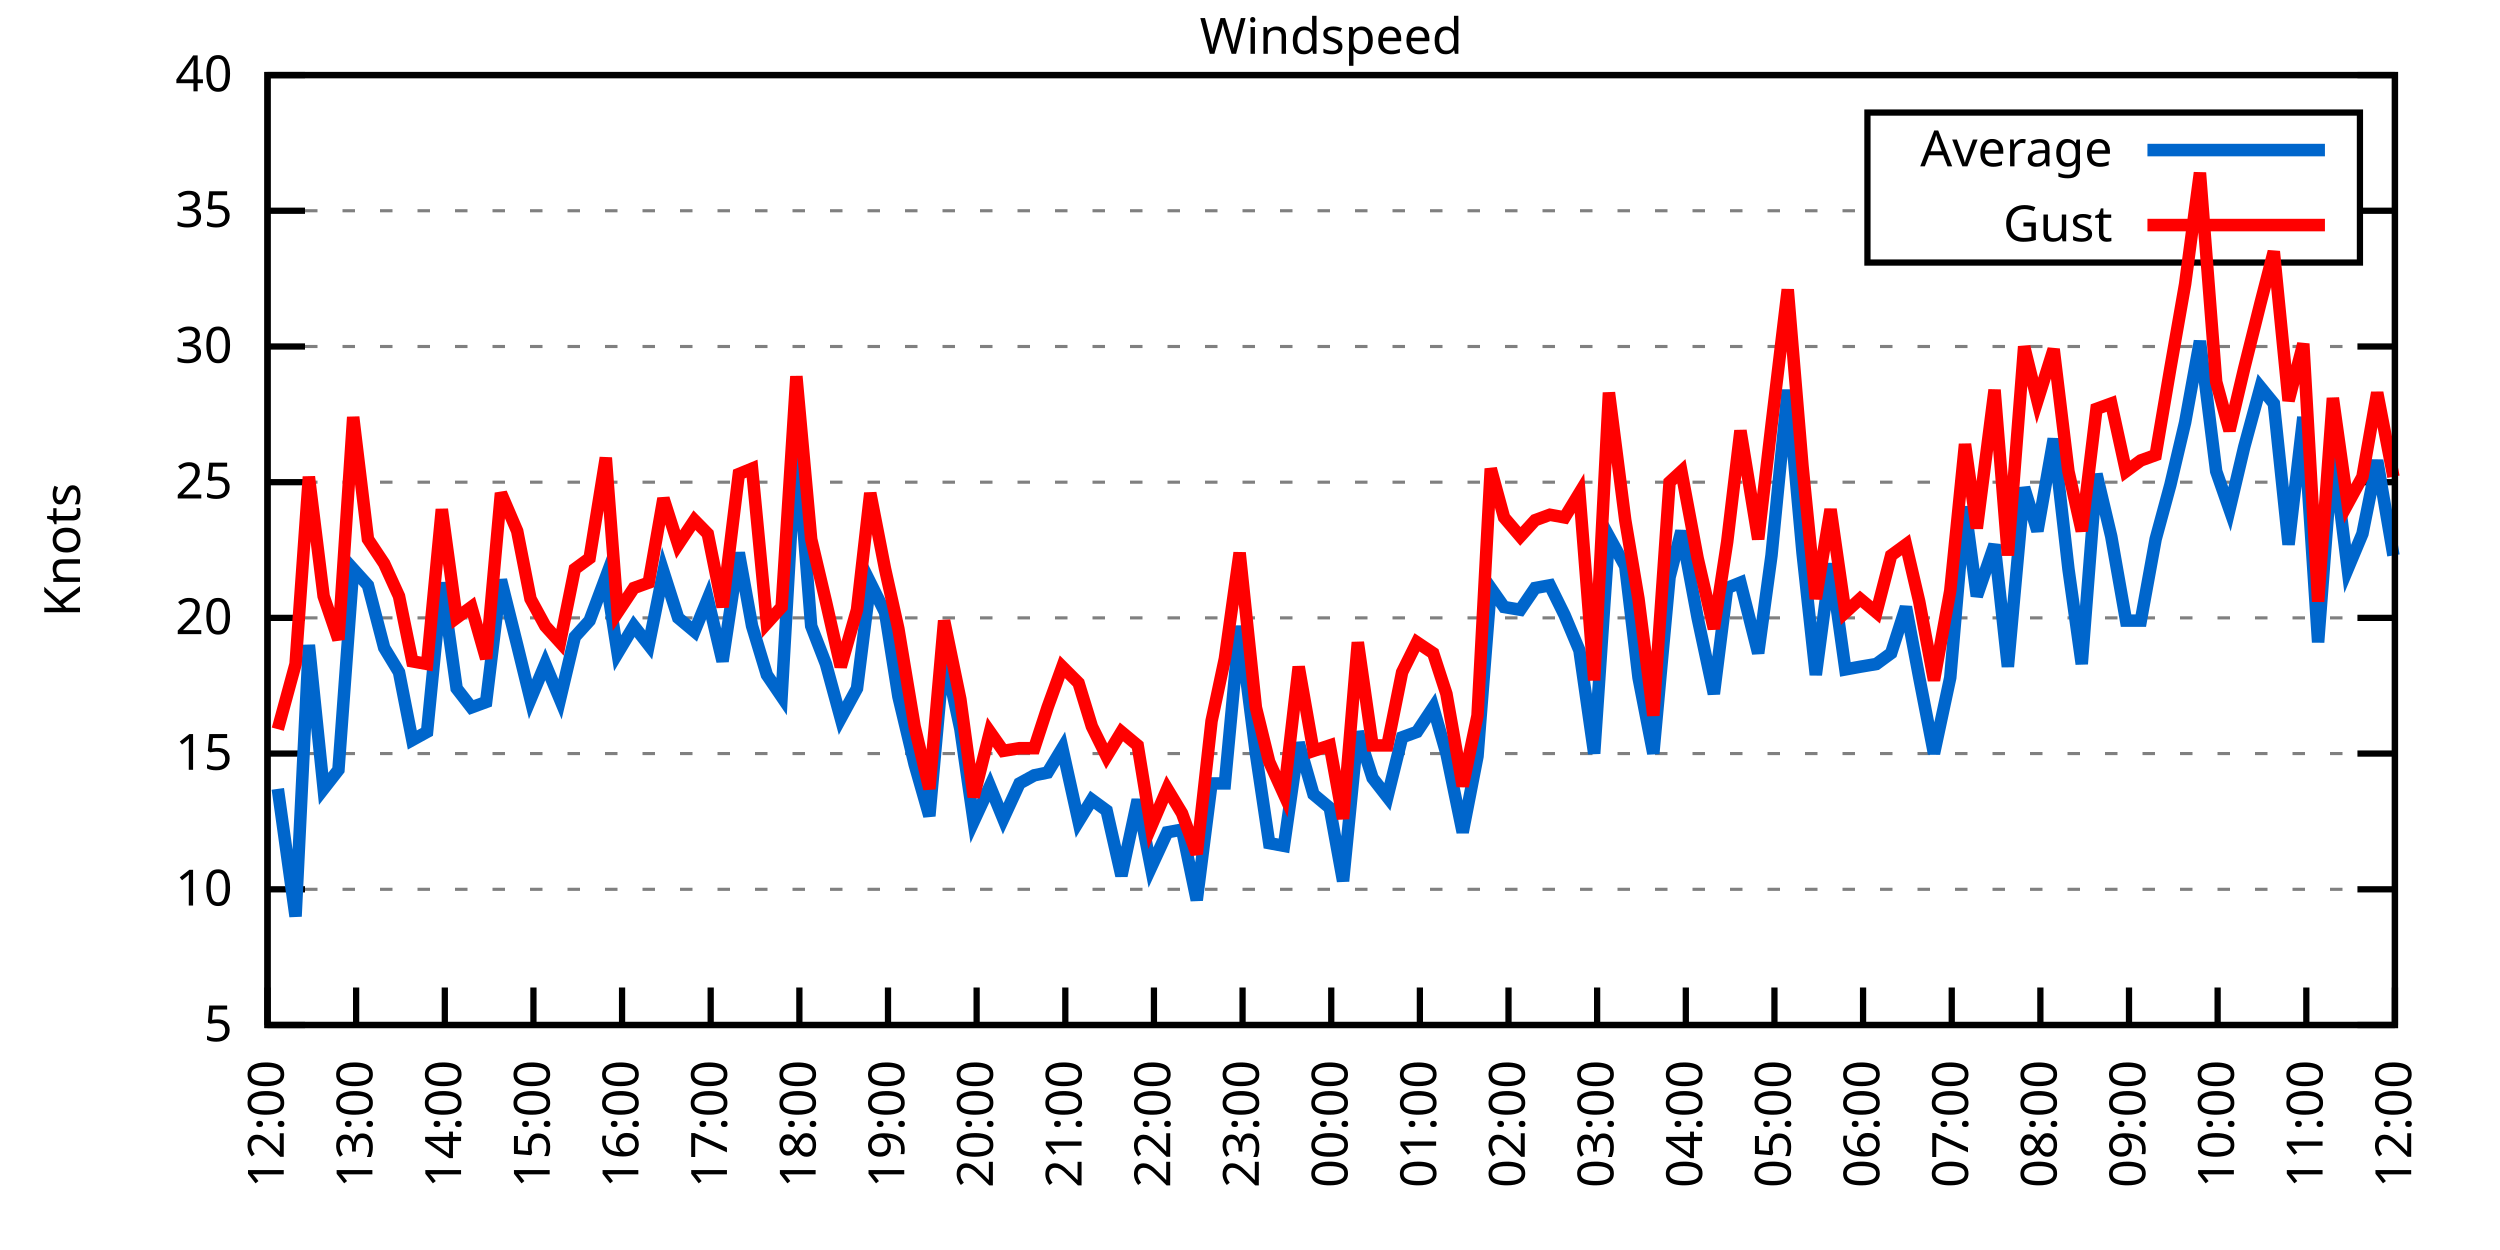
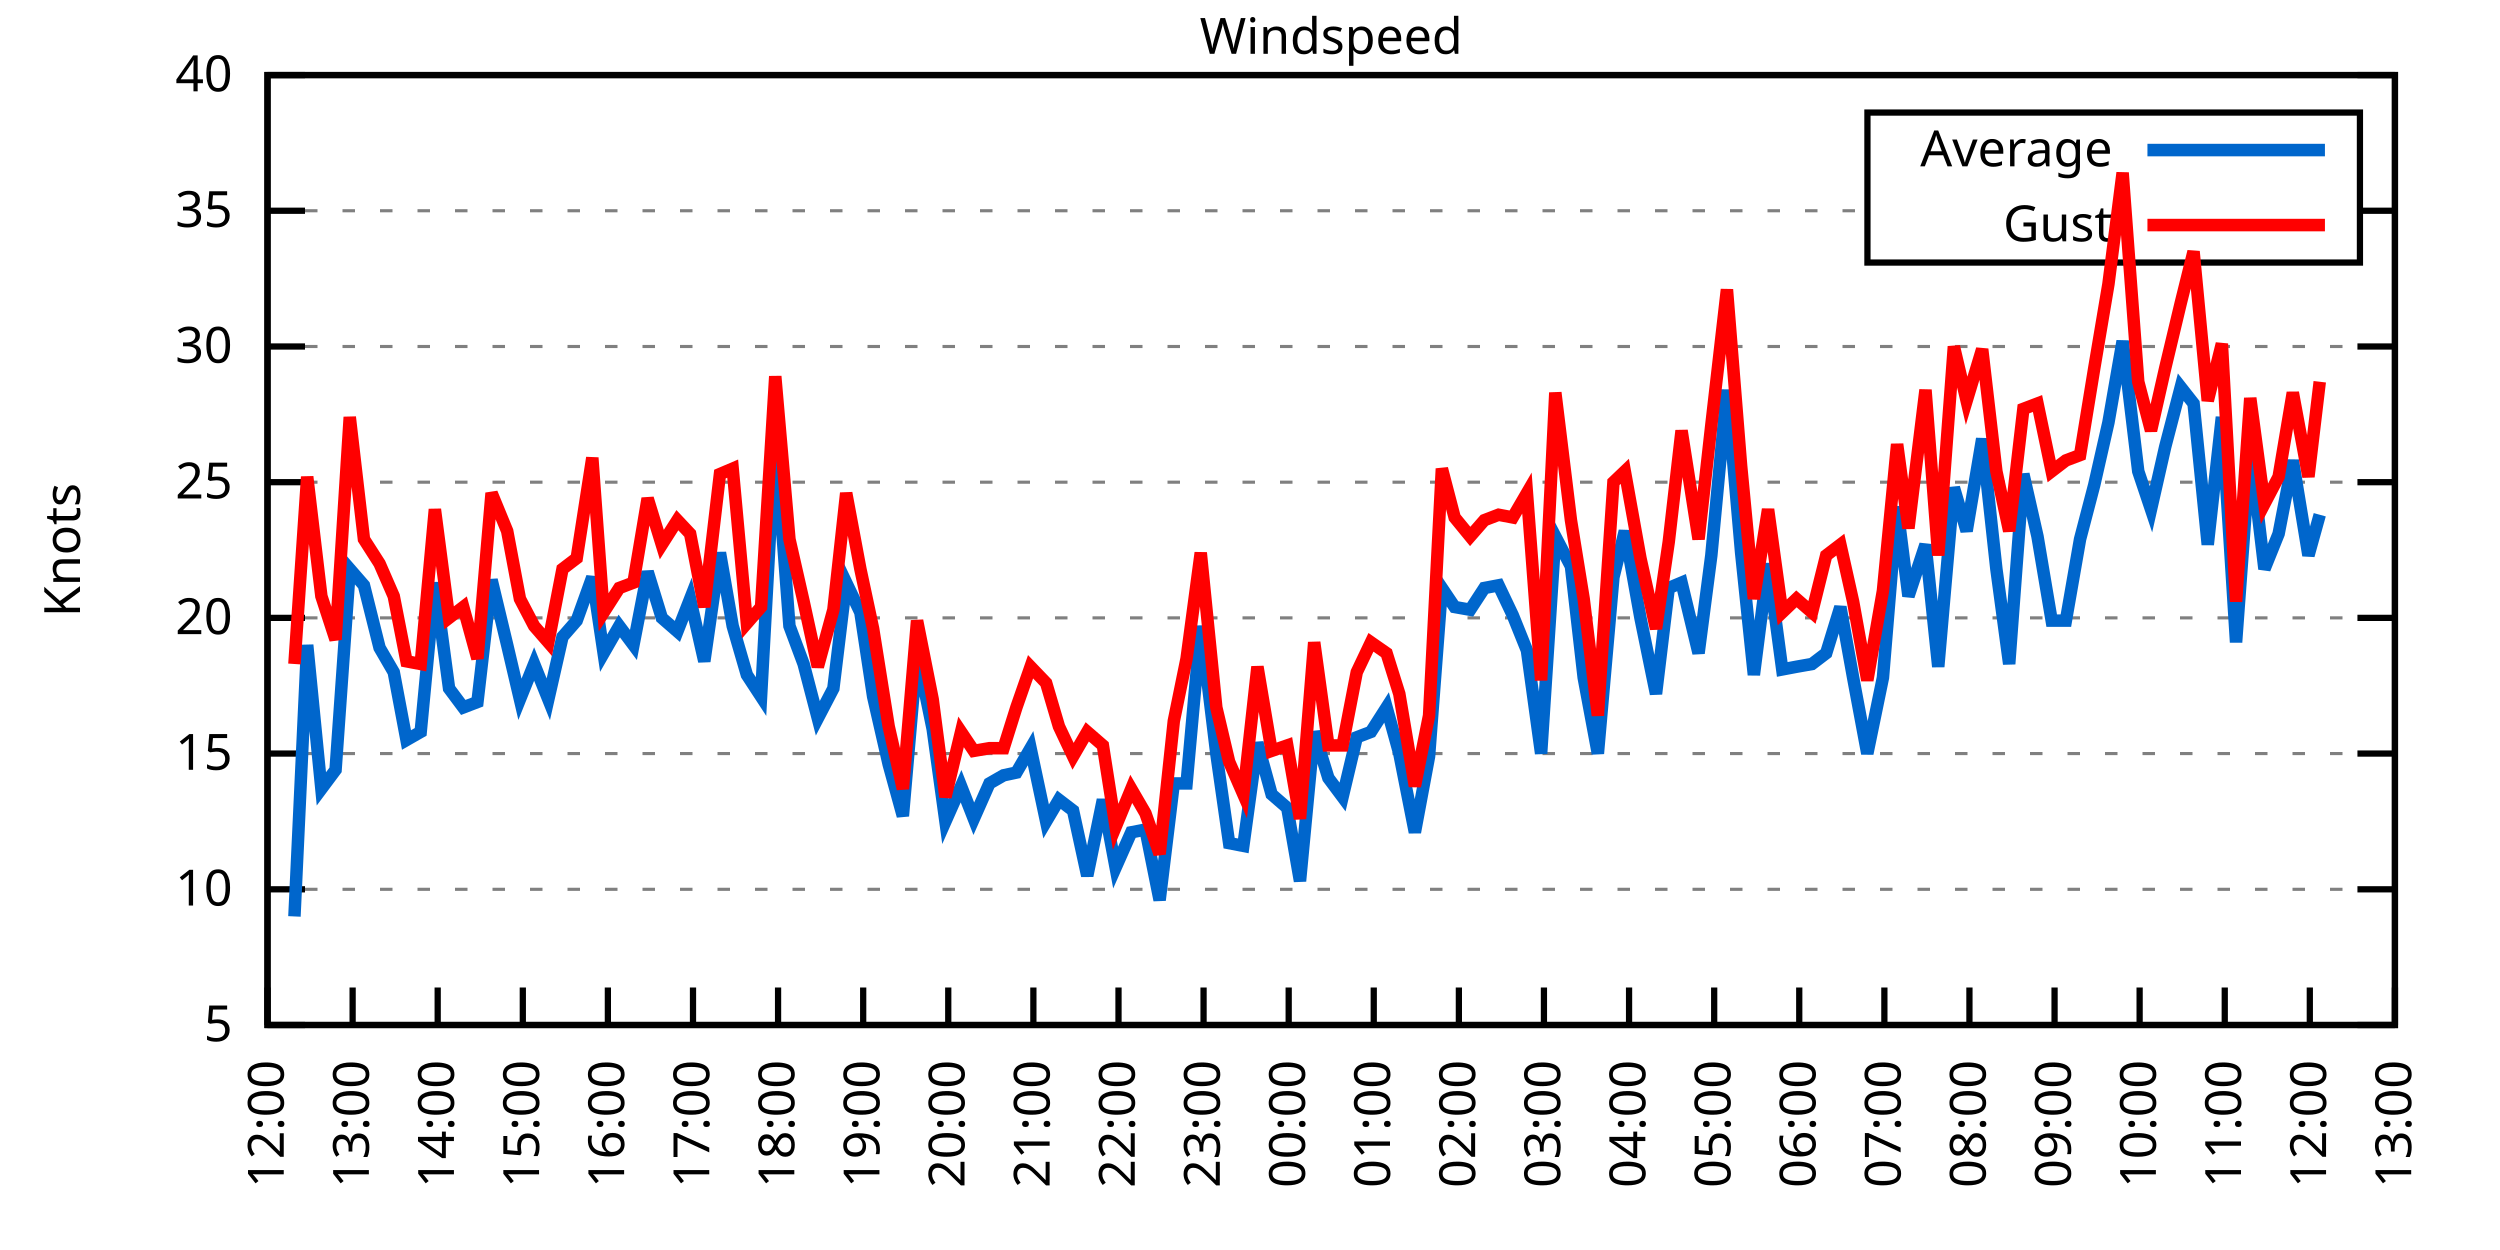
<svg xmlns="http://www.w3.org/2000/svg" xmlns:xlink="http://www.w3.org/1999/xlink" width="400" height="200" viewBox="0 0 400 200">
  <g id="gnuplot_canvas">
    <rect x="0" y="0" width="400" height="200" fill="none" />
    <defs>
      <circle id="gpDot" r="0.5" stroke-width="0.5" stroke="currentColor" />
      <path id="gpPt0" stroke-width="0.333" stroke="currentColor" d="M-1,0 h2 M0,-1 v2" />
      <path id="gpPt1" stroke-width="0.333" stroke="currentColor" d="M-1,-1 L1,1 M1,-1 L-1,1" />
      <path id="gpPt2" stroke-width="0.333" stroke="currentColor" d="M-1,0 L1,0 M0,-1 L0,1 M-1,-1 L1,1 M-1,1 L1,-1" />
      <rect id="gpPt3" stroke-width="0.333" stroke="currentColor" x="-1" y="-1" width="2" height="2" />
      <rect id="gpPt4" stroke-width="0.333" stroke="currentColor" fill="currentColor" x="-1" y="-1" width="2" height="2" />
      <circle id="gpPt5" stroke-width="0.333" stroke="currentColor" cx="0" cy="0" r="1" />
      <use xlink:href="#gpPt5" id="gpPt6" fill="currentColor" stroke="none" />
      <path id="gpPt7" stroke-width="0.333" stroke="currentColor" d="M0,-1.33 L-1.33,0.67 L1.33,0.67 z" />
      <use xlink:href="#gpPt7" id="gpPt8" fill="currentColor" stroke="none" />
      <use xlink:href="#gpPt7" id="gpPt9" stroke="currentColor" transform="rotate(180)" />
      <use xlink:href="#gpPt9" id="gpPt10" fill="currentColor" stroke="none" />
      <use xlink:href="#gpPt3" id="gpPt11" stroke="currentColor" transform="rotate(45)" />
      <use xlink:href="#gpPt11" id="gpPt12" fill="currentColor" stroke="none" />
      <path id="gpPt13" stroke-width="0.333" stroke="currentColor" d="M0,1.330 L1.265,0.411 L0.782,-1.067 L-0.782,-1.076 L-1.265,0.411 z" />
      <use xlink:href="#gpPt13" id="gpPt14" fill="currentColor" stroke="none" />
      <filter id="textbox" filterUnits="objectBoundingBox" x="0" y="0" height="1" width="1">
        <feFlood flood-color="white" flood-opacity="1" result="bgnd" />
        <feComposite in="SourceGraphic" in2="bgnd" operator="atop" />
      </filter>
      <filter id="greybox" filterUnits="objectBoundingBox" x="0" y="0" height="1" width="1">
        <feFlood flood-color="lightgrey" flood-opacity="1" result="grey" />
        <feComposite in="SourceGraphic" in2="grey" operator="atop" />
      </filter>
    </defs>
    <g fill="none" color="white" stroke="currentColor" stroke-width="1.00" stroke-linecap="butt" stroke-linejoin="miter">
</g>
    <g fill="none" color="black" stroke="currentColor" stroke-width="1.00" stroke-linecap="butt" stroke-linejoin="miter">
      <g stroke="none" shape-rendering="crispEdges">
        <polygon fill="rgb(255, 255, 255)" points="42.80,164.00 383.18,164.00 383.18,12.02 42.80,12.02 " />
      </g>
    </g>
    <g fill="none" color="black" stroke="currentColor" stroke-width="1.00" stroke-linecap="butt" stroke-linejoin="miter">
</g>
    <g fill="none" color="black" stroke="black" stroke-width="0.50" stroke-linecap="butt" stroke-linejoin="miter">
</g>
    <g fill="none" color="gray" stroke="currentColor" stroke-width="0.50" stroke-linecap="butt" stroke-linejoin="miter">
      <path stroke="gray" stroke-dasharray="2,4" class="gridline" d="M42.80,164.00 L383.19,164.00  " />
    </g>
    <g fill="none" color="gray" stroke="gray" stroke-width="1.00" stroke-linecap="butt" stroke-linejoin="miter">
</g>
    <g fill="none" color="black" stroke="currentColor" stroke-width="1.00" stroke-linecap="butt" stroke-linejoin="miter">
      <path stroke="black" d="M42.80,164.00 L48.80,164.00 M383.19,164.00 L377.19,164.00  " />
      <g transform="translate(37.20,166.60)" stroke="none" fill="black" font-family="Sans" font-size="8.00" text-anchor="end">
        <text>
          <tspan font-family="Sans"> 5</tspan>
        </text>
      </g>
    </g>
    <g fill="none" color="black" stroke="currentColor" stroke-width="1.00" stroke-linecap="butt" stroke-linejoin="miter">
</g>
    <g fill="none" color="black" stroke="black" stroke-width="0.50" stroke-linecap="butt" stroke-linejoin="miter">
</g>
    <g fill="none" color="gray" stroke="currentColor" stroke-width="0.50" stroke-linecap="butt" stroke-linejoin="miter">
      <path stroke="gray" stroke-dasharray="2,4" class="gridline" d="M42.80,142.29 L383.19,142.29  " />
    </g>
    <g fill="none" color="gray" stroke="gray" stroke-width="1.00" stroke-linecap="butt" stroke-linejoin="miter">
</g>
    <g fill="none" color="black" stroke="currentColor" stroke-width="1.00" stroke-linecap="butt" stroke-linejoin="miter">
      <path stroke="black" d="M42.80,142.29 L48.80,142.29 M383.19,142.29 L377.19,142.29  " />
      <g transform="translate(37.20,144.89)" stroke="none" fill="black" font-family="Sans" font-size="8.00" text-anchor="end">
        <text>
          <tspan font-family="Sans"> 10</tspan>
        </text>
      </g>
    </g>
    <g fill="none" color="black" stroke="currentColor" stroke-width="1.00" stroke-linecap="butt" stroke-linejoin="miter">
</g>
    <g fill="none" color="black" stroke="black" stroke-width="0.50" stroke-linecap="butt" stroke-linejoin="miter">
</g>
    <g fill="none" color="gray" stroke="currentColor" stroke-width="0.50" stroke-linecap="butt" stroke-linejoin="miter">
      <path stroke="gray" stroke-dasharray="2,4" class="gridline" d="M42.80,120.57 L383.19,120.57  " />
    </g>
    <g fill="none" color="gray" stroke="gray" stroke-width="1.00" stroke-linecap="butt" stroke-linejoin="miter">
</g>
    <g fill="none" color="black" stroke="currentColor" stroke-width="1.00" stroke-linecap="butt" stroke-linejoin="miter">
      <path stroke="black" d="M42.80,120.57 L48.80,120.57 M383.19,120.57 L377.19,120.57  " />
      <g transform="translate(37.20,123.17)" stroke="none" fill="black" font-family="Sans" font-size="8.00" text-anchor="end">
        <text>
          <tspan font-family="Sans"> 15</tspan>
        </text>
      </g>
    </g>
    <g fill="none" color="black" stroke="currentColor" stroke-width="1.00" stroke-linecap="butt" stroke-linejoin="miter">
</g>
    <g fill="none" color="black" stroke="black" stroke-width="0.50" stroke-linecap="butt" stroke-linejoin="miter">
</g>
    <g fill="none" color="gray" stroke="currentColor" stroke-width="0.50" stroke-linecap="butt" stroke-linejoin="miter">
      <path stroke="gray" stroke-dasharray="2,4" class="gridline" d="M42.80,98.86 L383.19,98.86  " />
    </g>
    <g fill="none" color="gray" stroke="gray" stroke-width="1.00" stroke-linecap="butt" stroke-linejoin="miter">
</g>
    <g fill="none" color="black" stroke="currentColor" stroke-width="1.00" stroke-linecap="butt" stroke-linejoin="miter">
      <path stroke="black" d="M42.80,98.86 L48.80,98.86 M383.19,98.86 L377.19,98.86  " />
      <g transform="translate(37.20,101.46)" stroke="none" fill="black" font-family="Sans" font-size="8.00" text-anchor="end">
        <text>
          <tspan font-family="Sans"> 20</tspan>
        </text>
      </g>
    </g>
    <g fill="none" color="black" stroke="currentColor" stroke-width="1.00" stroke-linecap="butt" stroke-linejoin="miter">
</g>
    <g fill="none" color="black" stroke="black" stroke-width="0.50" stroke-linecap="butt" stroke-linejoin="miter">
</g>
    <g fill="none" color="gray" stroke="currentColor" stroke-width="0.50" stroke-linecap="butt" stroke-linejoin="miter">
      <path stroke="gray" stroke-dasharray="2,4" class="gridline" d="M42.80,77.15 L383.19,77.15  " />
    </g>
    <g fill="none" color="gray" stroke="gray" stroke-width="1.00" stroke-linecap="butt" stroke-linejoin="miter">
</g>
    <g fill="none" color="black" stroke="currentColor" stroke-width="1.00" stroke-linecap="butt" stroke-linejoin="miter">
      <path stroke="black" d="M42.80,77.15 L48.80,77.15 M383.19,77.15 L377.19,77.15  " />
      <g transform="translate(37.20,79.75)" stroke="none" fill="black" font-family="Sans" font-size="8.00" text-anchor="end">
        <text>
          <tspan font-family="Sans"> 25</tspan>
        </text>
      </g>
    </g>
    <g fill="none" color="black" stroke="currentColor" stroke-width="1.00" stroke-linecap="butt" stroke-linejoin="miter">
</g>
    <g fill="none" color="black" stroke="black" stroke-width="0.50" stroke-linecap="butt" stroke-linejoin="miter">
</g>
    <g fill="none" color="gray" stroke="currentColor" stroke-width="0.50" stroke-linecap="butt" stroke-linejoin="miter">
      <path stroke="gray" stroke-dasharray="2,4" class="gridline" d="M42.80,55.44 L383.19,55.44  " />
    </g>
    <g fill="none" color="gray" stroke="gray" stroke-width="1.00" stroke-linecap="butt" stroke-linejoin="miter">
</g>
    <g fill="none" color="black" stroke="currentColor" stroke-width="1.00" stroke-linecap="butt" stroke-linejoin="miter">
      <path stroke="black" d="M42.80,55.44 L48.80,55.44 M383.19,55.44 L377.19,55.44  " />
      <g transform="translate(37.20,58.04)" stroke="none" fill="black" font-family="Sans" font-size="8.00" text-anchor="end">
        <text>
          <tspan font-family="Sans"> 30</tspan>
        </text>
      </g>
    </g>
    <g fill="none" color="black" stroke="currentColor" stroke-width="1.00" stroke-linecap="butt" stroke-linejoin="miter">
</g>
    <g fill="none" color="black" stroke="black" stroke-width="0.50" stroke-linecap="butt" stroke-linejoin="miter">
</g>
    <g fill="none" color="gray" stroke="currentColor" stroke-width="0.50" stroke-linecap="butt" stroke-linejoin="miter">
      <path stroke="gray" stroke-dasharray="2,4" class="gridline" d="M42.80,33.72 L298.79,33.72 M377.59,33.72 L383.19,33.72  " />
    </g>
    <g fill="none" color="gray" stroke="gray" stroke-width="1.00" stroke-linecap="butt" stroke-linejoin="miter">
</g>
    <g fill="none" color="black" stroke="currentColor" stroke-width="1.00" stroke-linecap="butt" stroke-linejoin="miter">
      <path stroke="black" d="M42.80,33.72 L48.80,33.72 M383.19,33.72 L377.19,33.72  " />
      <g transform="translate(37.20,36.32)" stroke="none" fill="black" font-family="Sans" font-size="8.00" text-anchor="end">
        <text>
          <tspan font-family="Sans"> 35</tspan>
        </text>
      </g>
    </g>
    <g fill="none" color="black" stroke="currentColor" stroke-width="1.00" stroke-linecap="butt" stroke-linejoin="miter">
</g>
    <g fill="none" color="black" stroke="black" stroke-width="0.50" stroke-linecap="butt" stroke-linejoin="miter">
</g>
    <g fill="none" color="gray" stroke="currentColor" stroke-width="0.50" stroke-linecap="butt" stroke-linejoin="miter">
      <path stroke="gray" stroke-dasharray="2,4" class="gridline" d="M42.80,12.01 L383.19,12.01  " />
    </g>
    <g fill="none" color="gray" stroke="gray" stroke-width="1.00" stroke-linecap="butt" stroke-linejoin="miter">
</g>
    <g fill="none" color="black" stroke="currentColor" stroke-width="1.00" stroke-linecap="butt" stroke-linejoin="miter">
      <path stroke="black" d="M42.80,12.01 L48.80,12.01 M383.19,12.01 L377.19,12.01  " />
      <g transform="translate(37.20,14.61)" stroke="none" fill="black" font-family="Sans" font-size="8.00" text-anchor="end">
        <text>
          <tspan font-family="Sans"> 40</tspan>
        </text>
      </g>
    </g>
    <g fill="none" color="black" stroke="currentColor" stroke-width="1.00" stroke-linecap="butt" stroke-linejoin="miter">
      <path stroke="black" d="M42.80,164.00 L42.80,158.00  " />
      <g transform="translate(45.40,169.60) rotate(270.00)" stroke="none" fill="black" font-family="Sans" font-size="8.00" text-anchor="end">
        <text>
          <tspan font-family="Sans">12:00</tspan>
        </text>
      </g>
    </g>
    <g fill="none" color="black" stroke="currentColor" stroke-width="1.00" stroke-linecap="butt" stroke-linejoin="miter">
-       <path stroke="black" d="M56.98,164.00 L56.98,158.00  " />
-       <g transform="translate(59.58,169.60) rotate(270.00)" stroke="none" fill="black" font-family="Sans" font-size="8.00" text-anchor="end">
+       <path stroke="black" d="M56.42,164.00 L56.42,158.00  " />
+       <g transform="translate(59.02,169.60) rotate(270.00)" stroke="none" fill="black" font-family="Sans" font-size="8.00" text-anchor="end">
        <text>
          <tspan font-family="Sans">13:00</tspan>
        </text>
      </g>
    </g>
    <g fill="none" color="black" stroke="currentColor" stroke-width="1.00" stroke-linecap="butt" stroke-linejoin="miter">
-       <path stroke="black" d="M71.17,164.00 L71.17,158.00  " />
-       <g transform="translate(73.77,169.60) rotate(270.00)" stroke="none" fill="black" font-family="Sans" font-size="8.00" text-anchor="end">
+       <path stroke="black" d="M70.03,164.00 L70.03,158.00  " />
+       <g transform="translate(72.63,169.60) rotate(270.00)" stroke="none" fill="black" font-family="Sans" font-size="8.00" text-anchor="end">
        <text>
          <tspan font-family="Sans">14:00</tspan>
        </text>
      </g>
    </g>
    <g fill="none" color="black" stroke="currentColor" stroke-width="1.00" stroke-linecap="butt" stroke-linejoin="miter">
-       <path stroke="black" d="M85.35,164.00 L85.35,158.00  " />
-       <g transform="translate(87.95,169.60) rotate(270.00)" stroke="none" fill="black" font-family="Sans" font-size="8.00" text-anchor="end">
+       <path stroke="black" d="M83.65,164.00 L83.65,158.00  " />
+       <g transform="translate(86.25,169.60) rotate(270.00)" stroke="none" fill="black" font-family="Sans" font-size="8.00" text-anchor="end">
        <text>
          <tspan font-family="Sans">15:00</tspan>
        </text>
      </g>
    </g>
    <g fill="none" color="black" stroke="currentColor" stroke-width="1.00" stroke-linecap="butt" stroke-linejoin="miter">
-       <path stroke="black" d="M99.53,164.00 L99.53,158.00  " />
-       <g transform="translate(102.13,169.60) rotate(270.00)" stroke="none" fill="black" font-family="Sans" font-size="8.00" text-anchor="end">
+       <path stroke="black" d="M97.26,164.00 L97.26,158.00  " />
+       <g transform="translate(99.86,169.60) rotate(270.00)" stroke="none" fill="black" font-family="Sans" font-size="8.00" text-anchor="end">
        <text>
          <tspan font-family="Sans">16:00</tspan>
        </text>
      </g>
    </g>
    <g fill="none" color="black" stroke="currentColor" stroke-width="1.00" stroke-linecap="butt" stroke-linejoin="miter">
-       <path stroke="black" d="M113.71,164.00 L113.71,158.00  " />
-       <g transform="translate(116.31,169.60) rotate(270.00)" stroke="none" fill="black" font-family="Sans" font-size="8.00" text-anchor="end">
+       <path stroke="black" d="M110.88,164.00 L110.88,158.00  " />
+       <g transform="translate(113.48,169.60) rotate(270.00)" stroke="none" fill="black" font-family="Sans" font-size="8.00" text-anchor="end">
        <text>
          <tspan font-family="Sans">17:00</tspan>
        </text>
      </g>
    </g>
    <g fill="none" color="black" stroke="currentColor" stroke-width="1.00" stroke-linecap="butt" stroke-linejoin="miter">
-       <path stroke="black" d="M127.90,164.00 L127.90,158.00  " />
-       <g transform="translate(130.50,169.60) rotate(270.00)" stroke="none" fill="black" font-family="Sans" font-size="8.00" text-anchor="end">
+       <path stroke="black" d="M124.49,164.00 L124.49,158.00  " />
+       <g transform="translate(127.09,169.60) rotate(270.00)" stroke="none" fill="black" font-family="Sans" font-size="8.00" text-anchor="end">
        <text>
          <tspan font-family="Sans">18:00</tspan>
        </text>
      </g>
    </g>
    <g fill="none" color="black" stroke="currentColor" stroke-width="1.00" stroke-linecap="butt" stroke-linejoin="miter">
-       <path stroke="black" d="M142.08,164.00 L142.08,158.00  " />
-       <g transform="translate(144.68,169.60) rotate(270.00)" stroke="none" fill="black" font-family="Sans" font-size="8.00" text-anchor="end">
+       <path stroke="black" d="M138.11,164.00 L138.11,158.00  " />
+       <g transform="translate(140.71,169.60) rotate(270.00)" stroke="none" fill="black" font-family="Sans" font-size="8.00" text-anchor="end">
        <text>
          <tspan font-family="Sans">19:00</tspan>
        </text>
      </g>
    </g>
    <g fill="none" color="black" stroke="currentColor" stroke-width="1.00" stroke-linecap="butt" stroke-linejoin="miter">
-       <path stroke="black" d="M156.26,164.00 L156.26,158.00  " />
-       <g transform="translate(158.86,169.60) rotate(270.00)" stroke="none" fill="black" font-family="Sans" font-size="8.00" text-anchor="end">
+       <path stroke="black" d="M151.72,164.00 L151.72,158.00  " />
+       <g transform="translate(154.32,169.60) rotate(270.00)" stroke="none" fill="black" font-family="Sans" font-size="8.00" text-anchor="end">
        <text>
          <tspan font-family="Sans">20:00</tspan>
        </text>
      </g>
    </g>
    <g fill="none" color="black" stroke="currentColor" stroke-width="1.00" stroke-linecap="butt" stroke-linejoin="miter">
-       <path stroke="black" d="M170.45,164.00 L170.45,158.00  " />
-       <g transform="translate(173.05,169.60) rotate(270.00)" stroke="none" fill="black" font-family="Sans" font-size="8.00" text-anchor="end">
+       <path stroke="black" d="M165.34,164.00 L165.34,158.00  " />
+       <g transform="translate(167.94,169.60) rotate(270.00)" stroke="none" fill="black" font-family="Sans" font-size="8.00" text-anchor="end">
        <text>
          <tspan font-family="Sans">21:00</tspan>
        </text>
      </g>
    </g>
    <g fill="none" color="black" stroke="currentColor" stroke-width="1.00" stroke-linecap="butt" stroke-linejoin="miter">
-       <path stroke="black" d="M184.63,164.00 L184.63,158.00  " />
-       <g transform="translate(187.23,169.60) rotate(270.00)" stroke="none" fill="black" font-family="Sans" font-size="8.00" text-anchor="end">
+       <path stroke="black" d="M178.96,164.00 L178.96,158.00  " />
+       <g transform="translate(181.56,169.60) rotate(270.00)" stroke="none" fill="black" font-family="Sans" font-size="8.00" text-anchor="end">
        <text>
          <tspan font-family="Sans">22:00</tspan>
        </text>
      </g>
    </g>
    <g fill="none" color="black" stroke="currentColor" stroke-width="1.00" stroke-linecap="butt" stroke-linejoin="miter">
-       <path stroke="black" d="M198.81,164.00 L198.81,158.00  " />
-       <g transform="translate(201.41,169.60) rotate(270.00)" stroke="none" fill="black" font-family="Sans" font-size="8.00" text-anchor="end">
+       <path stroke="black" d="M192.57,164.00 L192.57,158.00  " />
+       <g transform="translate(195.17,169.60) rotate(270.00)" stroke="none" fill="black" font-family="Sans" font-size="8.00" text-anchor="end">
        <text>
          <tspan font-family="Sans">23:00</tspan>
        </text>
      </g>
    </g>
    <g fill="none" color="black" stroke="currentColor" stroke-width="1.00" stroke-linecap="butt" stroke-linejoin="miter">
-       <path stroke="black" d="M213.00,164.00 L213.00,158.00  " />
-       <g transform="translate(215.60,169.60) rotate(270.00)" stroke="none" fill="black" font-family="Sans" font-size="8.00" text-anchor="end">
+       <path stroke="black" d="M206.19,164.00 L206.19,158.00  " />
+       <g transform="translate(208.79,169.60) rotate(270.00)" stroke="none" fill="black" font-family="Sans" font-size="8.00" text-anchor="end">
        <text>
          <tspan font-family="Sans">00:00</tspan>
        </text>
      </g>
    </g>
    <g fill="none" color="black" stroke="currentColor" stroke-width="1.00" stroke-linecap="butt" stroke-linejoin="miter">
-       <path stroke="black" d="M227.18,164.00 L227.18,158.00  " />
-       <g transform="translate(229.78,169.60) rotate(270.00)" stroke="none" fill="black" font-family="Sans" font-size="8.00" text-anchor="end">
+       <path stroke="black" d="M219.80,164.00 L219.80,158.00  " />
+       <g transform="translate(222.40,169.60) rotate(270.00)" stroke="none" fill="black" font-family="Sans" font-size="8.00" text-anchor="end">
        <text>
          <tspan font-family="Sans">01:00</tspan>
        </text>
      </g>
    </g>
    <g fill="none" color="black" stroke="currentColor" stroke-width="1.00" stroke-linecap="butt" stroke-linejoin="miter">
-       <path stroke="black" d="M241.36,164.00 L241.36,158.00  " />
-       <g transform="translate(243.96,169.60) rotate(270.00)" stroke="none" fill="black" font-family="Sans" font-size="8.00" text-anchor="end">
+       <path stroke="black" d="M233.42,164.00 L233.42,158.00  " />
+       <g transform="translate(236.02,169.60) rotate(270.00)" stroke="none" fill="black" font-family="Sans" font-size="8.00" text-anchor="end">
        <text>
          <tspan font-family="Sans">02:00</tspan>
        </text>
      </g>
    </g>
    <g fill="none" color="black" stroke="currentColor" stroke-width="1.00" stroke-linecap="butt" stroke-linejoin="miter">
-       <path stroke="black" d="M255.54,164.00 L255.54,158.00  " />
-       <g transform="translate(258.14,169.60) rotate(270.00)" stroke="none" fill="black" font-family="Sans" font-size="8.00" text-anchor="end">
+       <path stroke="black" d="M247.03,164.00 L247.03,158.00  " />
+       <g transform="translate(249.63,169.60) rotate(270.00)" stroke="none" fill="black" font-family="Sans" font-size="8.00" text-anchor="end">
        <text>
          <tspan font-family="Sans">03:00</tspan>
        </text>
      </g>
    </g>
    <g fill="none" color="black" stroke="currentColor" stroke-width="1.00" stroke-linecap="butt" stroke-linejoin="miter">
-       <path stroke="black" d="M269.73,164.00 L269.73,158.00  " />
-       <g transform="translate(272.33,169.60) rotate(270.00)" stroke="none" fill="black" font-family="Sans" font-size="8.00" text-anchor="end">
+       <path stroke="black" d="M260.65,164.00 L260.65,158.00  " />
+       <g transform="translate(263.25,169.60) rotate(270.00)" stroke="none" fill="black" font-family="Sans" font-size="8.00" text-anchor="end">
        <text>
          <tspan font-family="Sans">04:00</tspan>
        </text>
      </g>
    </g>
    <g fill="none" color="black" stroke="currentColor" stroke-width="1.00" stroke-linecap="butt" stroke-linejoin="miter">
-       <path stroke="black" d="M283.91,164.00 L283.91,158.00  " />
-       <g transform="translate(286.51,169.60) rotate(270.00)" stroke="none" fill="black" font-family="Sans" font-size="8.00" text-anchor="end">
+       <path stroke="black" d="M274.27,164.00 L274.27,158.00  " />
+       <g transform="translate(276.87,169.60) rotate(270.00)" stroke="none" fill="black" font-family="Sans" font-size="8.00" text-anchor="end">
        <text>
          <tspan font-family="Sans">05:00</tspan>
        </text>
      </g>
    </g>
    <g fill="none" color="black" stroke="currentColor" stroke-width="1.00" stroke-linecap="butt" stroke-linejoin="miter">
-       <path stroke="black" d="M298.09,164.00 L298.09,158.00  " />
-       <g transform="translate(300.69,169.60) rotate(270.00)" stroke="none" fill="black" font-family="Sans" font-size="8.00" text-anchor="end">
+       <path stroke="black" d="M287.88,164.00 L287.88,158.00  " />
+       <g transform="translate(290.48,169.60) rotate(270.00)" stroke="none" fill="black" font-family="Sans" font-size="8.00" text-anchor="end">
        <text>
          <tspan font-family="Sans">06:00</tspan>
        </text>
      </g>
    </g>
    <g fill="none" color="black" stroke="currentColor" stroke-width="1.00" stroke-linecap="butt" stroke-linejoin="miter">
-       <path stroke="black" d="M312.28,164.00 L312.28,158.00  " />
-       <g transform="translate(314.88,169.60) rotate(270.00)" stroke="none" fill="black" font-family="Sans" font-size="8.00" text-anchor="end">
+       <path stroke="black" d="M301.50,164.00 L301.50,158.00  " />
+       <g transform="translate(304.10,169.60) rotate(270.00)" stroke="none" fill="black" font-family="Sans" font-size="8.00" text-anchor="end">
        <text>
          <tspan font-family="Sans">07:00</tspan>
        </text>
      </g>
    </g>
    <g fill="none" color="black" stroke="currentColor" stroke-width="1.00" stroke-linecap="butt" stroke-linejoin="miter">
-       <path stroke="black" d="M326.46,164.00 L326.46,158.00  " />
-       <g transform="translate(329.06,169.60) rotate(270.00)" stroke="none" fill="black" font-family="Sans" font-size="8.00" text-anchor="end">
+       <path stroke="black" d="M315.11,164.00 L315.11,158.00  " />
+       <g transform="translate(317.71,169.60) rotate(270.00)" stroke="none" fill="black" font-family="Sans" font-size="8.00" text-anchor="end">
        <text>
          <tspan font-family="Sans">08:00</tspan>
        </text>
      </g>
    </g>
    <g fill="none" color="black" stroke="currentColor" stroke-width="1.00" stroke-linecap="butt" stroke-linejoin="miter">
-       <path stroke="black" d="M340.64,164.00 L340.64,158.00  " />
-       <g transform="translate(343.24,169.60) rotate(270.00)" stroke="none" fill="black" font-family="Sans" font-size="8.00" text-anchor="end">
+       <path stroke="black" d="M328.73,164.00 L328.73,158.00  " />
+       <g transform="translate(331.33,169.60) rotate(270.00)" stroke="none" fill="black" font-family="Sans" font-size="8.00" text-anchor="end">
        <text>
          <tspan font-family="Sans">09:00</tspan>
        </text>
      </g>
    </g>
    <g fill="none" color="black" stroke="currentColor" stroke-width="1.00" stroke-linecap="butt" stroke-linejoin="miter">
-       <path stroke="black" d="M354.82,164.00 L354.82,158.00  " />
-       <g transform="translate(357.42,169.60) rotate(270.00)" stroke="none" fill="black" font-family="Sans" font-size="8.00" text-anchor="end">
+       <path stroke="black" d="M342.34,164.00 L342.34,158.00  " />
+       <g transform="translate(344.94,169.60) rotate(270.00)" stroke="none" fill="black" font-family="Sans" font-size="8.00" text-anchor="end">
        <text>
          <tspan font-family="Sans">10:00</tspan>
        </text>
      </g>
    </g>
    <g fill="none" color="black" stroke="currentColor" stroke-width="1.00" stroke-linecap="butt" stroke-linejoin="miter">
-       <path stroke="black" d="M369.01,164.00 L369.01,158.00  " />
-       <g transform="translate(371.61,169.60) rotate(270.00)" stroke="none" fill="black" font-family="Sans" font-size="8.00" text-anchor="end">
+       <path stroke="black" d="M355.96,164.00 L355.96,158.00  " />
+       <g transform="translate(358.56,169.60) rotate(270.00)" stroke="none" fill="black" font-family="Sans" font-size="8.00" text-anchor="end">
        <text>
          <tspan font-family="Sans">11:00</tspan>
+         </text>
+       </g>
+     </g>
+     <g fill="none" color="black" stroke="currentColor" stroke-width="1.00" stroke-linecap="butt" stroke-linejoin="miter">
+       <path stroke="black" d="M369.57,164.00 L369.57,158.00  " />
+       <g transform="translate(372.17,169.60) rotate(270.00)" stroke="none" fill="black" font-family="Sans" font-size="8.00" text-anchor="end">
+         <text>
+           <tspan font-family="Sans">12:00</tspan>
        </text>
      </g>
    </g>
    <g fill="none" color="black" stroke="currentColor" stroke-width="1.00" stroke-linecap="butt" stroke-linejoin="miter">
      <path stroke="black" d="M383.19,164.00 L383.19,158.00  " />
      <g transform="translate(385.79,169.60) rotate(270.00)" stroke="none" fill="black" font-family="Sans" font-size="8.00" text-anchor="end">
        <text>
-           <tspan font-family="Sans">12:00</tspan>
+           <tspan font-family="Sans">13:00</tspan>
        </text>
      </g>
    </g>
    <g fill="none" color="black" stroke="currentColor" stroke-width="1.00" stroke-linecap="butt" stroke-linejoin="miter">
</g>
    <g fill="none" color="black" stroke="currentColor" stroke-width="1.00" stroke-linecap="butt" stroke-linejoin="miter">
      <path stroke="black" d="M42.80,12.01 L42.80,164.00 L383.19,164.00 L383.19,12.01 L42.80,12.01 Z  " />
    </g>
    <g fill="none" color="black" stroke="currentColor" stroke-width="1.00" stroke-linecap="butt" stroke-linejoin="miter">
</g>
    <g fill="none" color="black" stroke="currentColor" stroke-width="1.00" stroke-linecap="butt" stroke-linejoin="miter">
      <path stroke="black" d="M298.79,42.01 L298.79,18.01 L377.59,18.01 L377.59,42.01 L298.79,42.01 Z  " />
    </g>
    <g id="Windspeed_plot_1">
      <g fill="none" color="white" stroke="black" stroke-width="2.00" stroke-linecap="butt" stroke-linejoin="miter">
</g>
      <g fill="none" color="black" stroke="currentColor" stroke-width="2.00" stroke-linecap="butt" stroke-linejoin="miter">
        <g transform="translate(337.99,26.61)" stroke="none" fill="black" font-family="Sans" font-size="8.00" text-anchor="end">
          <text>
            <tspan font-family="Sans">Average</tspan>
          </text>
        </g>
      </g>
      <g fill="none" color="black" stroke="currentColor" stroke-width="2.00" stroke-linecap="butt" stroke-linejoin="miter">
-         <path stroke="rgb(  0, 102, 204)" d="M343.59,24.01 L371.99,24.01 M44.45,126.22 L47.29,146.63 L49.42,103.20 L51.78,126.22 L54.15,123.18 L56.51,91.04   L58.87,93.65 L61.47,103.64 L63.84,107.55 L65.97,118.40 L68.33,117.10 L70.69,93.22 L73.06,110.15 L75.42,113.19   L77.78,112.32 L80.15,92.78 L82.75,103.20 L84.88,111.89 L87.24,106.24 L89.60,111.89 L91.97,101.90 L94.33,99.30   L96.93,92.35 L98.82,104.51 L101.42,100.16 L103.79,103.20 L106.15,91.48 L108.51,98.86 L111.11,101.03 L113.24,95.82   L115.61,105.81 L118.21,88.44 L120.33,100.16 L122.70,107.98 L125.06,111.45 L127.42,70.20 L129.79,100.16 L132.15,106.24   L134.52,114.93 L137.12,110.15 L139.24,93.22 L141.61,97.99 L143.74,111.45 L146.34,122.31 L148.70,130.56 L151.06,104.51   L153.66,116.67 L155.79,131.43 L158.39,125.79 L160.52,131.00 L163.12,125.35 L165.48,124.05 L167.61,123.61 L169.97,119.71   L172.57,131.43 L174.70,127.96 L177.06,129.69 L179.43,140.12 L182.03,127.96 L184.16,138.81 L186.76,133.17 L189.12,132.73   L191.48,144.02 L193.85,125.35 L195.98,125.35 L198.34,100.16 L200.94,120.57 L203.07,134.90 L205.43,135.34 L207.79,118.84   L210.16,127.09 L212.76,129.26 L214.89,140.98 L217.25,117.10 L219.61,124.48 L221.98,127.52 L224.34,117.97 L226.71,117.10   L229.31,113.19 L231.43,120.57 L234.03,133.17 L236.40,121.01 L238.52,94.08 L240.65,97.12 L243.25,97.56 L245.62,94.08   L247.98,93.65 L250.34,98.43 L252.71,104.07 L255.07,120.57 L257.43,85.83 L260.04,90.61 L262.16,108.42 L264.53,120.57   L267.13,92.35 L269.02,84.97 L271.62,98.86 L274.22,111.02 L276.35,94.08 L278.47,93.22 L281.31,104.51 L283.44,88.87   L286.04,62.38 L288.40,88.44 L290.53,107.98 L292.89,90.18 L295.26,107.11 L297.62,106.68 L300.22,106.24 L302.58,104.51   L304.95,97.12 L307.08,108.42 L309.44,120.57 L312.04,108.42 L314.40,81.06 L316.29,95.39 L319.13,87.14 L321.26,106.68   L323.86,78.02 L325.99,84.97 L328.59,70.20 L330.95,91.04 L333.08,106.24 L335.44,75.85 L337.80,85.83 L340.17,99.30   L342.53,99.30 L344.90,86.27 L347.26,77.58 L349.62,67.59 L351.99,54.57 L354.59,75.41 L356.72,81.49 L359.08,71.50   L361.68,61.95 L363.81,64.56 L366.17,87.14 L368.53,66.73 L370.90,102.77 L373.26,71.94 L375.63,91.04 L377.99,85.40   L380.35,73.67 L382.95,88.87  " />
+         <path stroke="rgb(  0, 102, 204)" d="M343.59,24.01 L371.99,24.01 M47.11,146.63 L49.15,103.20 L51.42,126.22 L53.69,123.18 L55.96,91.04 L58.23,93.65   L60.73,103.64 L63.00,107.55 L65.04,118.40 L67.31,117.10 L69.58,93.22 L71.85,110.15 L74.12,113.19 L76.39,112.32   L78.65,92.78 L81.15,103.20 L83.19,111.89 L85.46,106.24 L87.73,111.89 L90.00,101.90 L92.27,99.30 L94.77,92.35   L96.58,104.51 L99.08,100.16 L101.35,103.20 L103.62,91.48 L105.89,98.86 L108.38,101.03 L110.42,95.82 L112.69,105.81   L115.19,88.44 L117.23,100.16 L119.50,107.98 L121.77,111.45 L124.04,70.20 L126.31,100.16 L128.58,106.24 L130.85,114.93   L133.34,110.15 L135.39,93.22 L137.66,97.99 L139.70,111.45 L142.19,122.31 L144.46,130.56 L146.73,104.51 L149.23,116.67   L151.27,131.43 L153.77,125.79 L155.81,131.00 L158.31,125.35 L160.57,124.05 L162.62,123.61 L164.89,119.71 L167.38,131.43   L169.43,127.96 L171.69,129.69 L173.96,140.12 L176.46,127.96 L178.50,138.81 L181.00,133.17 L183.27,132.73 L185.54,144.02   L187.81,125.35 L189.85,125.35 L192.12,100.16 L194.61,120.57 L196.66,134.90 L198.93,135.34 L201.19,118.84 L203.46,127.09   L205.96,129.26 L208.00,140.98 L210.27,117.10 L212.54,124.48 L214.81,127.52 L217.08,117.97 L219.35,117.10 L221.85,113.19   L223.89,120.57 L226.38,133.17 L228.65,121.01 L230.70,94.08 L232.74,97.12 L235.23,97.56 L237.50,94.08 L239.77,93.65   L242.04,98.43 L244.31,104.07 L246.58,120.57 L248.85,85.83 L251.35,90.61 L253.39,108.42 L255.66,120.57 L258.15,92.35   L259.97,84.97 L262.47,98.86 L264.96,111.02 L267.00,94.08 L269.05,93.22 L271.77,104.51 L273.81,88.87 L276.31,62.38   L278.58,88.44 L280.62,107.98 L282.89,90.18 L285.16,107.11 L287.43,106.68 L289.92,106.24 L292.19,104.51 L294.46,97.12   L296.50,108.42 L298.77,120.57 L301.27,108.42 L303.54,81.06 L305.35,95.39 L308.08,87.14 L310.12,106.68 L312.62,78.02   L314.66,84.97 L317.15,70.20 L319.42,91.04 L321.47,106.24 L323.74,75.85 L326.00,85.83 L328.27,99.30 L330.54,99.30   L332.81,86.27 L335.08,77.58 L337.35,67.59 L339.62,54.57 L342.12,75.41 L344.16,81.49 L346.43,71.50 L348.92,61.95   L350.97,64.56 L353.24,87.14 L355.50,66.73 L357.77,102.77 L360.04,71.94 L362.31,91.04 L364.58,85.40 L366.85,73.67   L369.35,88.87 L371.16,82.36  " />
      </g>
    </g>
    <g id="Windspeed_plot_2">
      <g fill="none" color="black" stroke="currentColor" stroke-width="2.00" stroke-linecap="butt" stroke-linejoin="miter">
        <g transform="translate(337.99,38.61)" stroke="none" fill="black" font-family="Sans" font-size="8.00" text-anchor="end">
          <text>
            <tspan font-family="Sans">Gust</tspan>
          </text>
        </g>
      </g>
      <g fill="none" color="black" stroke="currentColor" stroke-width="2.00" stroke-linecap="butt" stroke-linejoin="miter">
-         <path stroke="rgb(255,   0,   0)" d="M343.59,36.01 L371.99,36.01 M44.45,116.67 L47.29,106.24 L49.42,76.28 L51.78,95.39 L54.15,102.34 L56.51,66.73   L58.87,86.27 L61.47,90.18 L63.84,95.39 L65.97,105.81 L68.33,106.24 L70.69,81.49 L73.06,98.86 L75.42,97.12   L77.78,105.38 L80.15,78.89 L82.75,84.97 L84.88,95.82 L87.24,100.16 L89.60,102.77 L91.97,91.04 L94.33,89.31   L96.93,73.24 L98.82,97.99 L101.42,94.08 L103.79,93.22 L106.15,79.75 L108.51,87.14 L111.11,83.23 L113.24,85.40   L115.61,97.12 L118.21,75.85 L120.33,74.98 L122.70,99.73 L125.06,97.12 L127.42,60.21 L129.79,86.27 L132.15,96.26   L134.52,106.68 L137.12,97.56 L139.24,78.89 L141.61,91.04 L143.74,100.60 L146.34,116.23 L148.70,126.22 L151.06,99.30   L153.66,111.89 L155.79,127.52 L158.39,117.10 L160.52,120.14 L163.12,119.71 L165.48,119.71 L167.61,113.19 L169.97,106.68   L172.57,109.28 L174.70,116.23 L177.06,121.01 L179.43,117.10 L182.03,119.27 L184.16,132.30 L186.76,126.22 L189.12,130.13   L191.48,136.64 L193.85,115.36 L195.98,105.38 L198.34,88.44 L200.94,113.19 L203.07,121.88 L205.43,127.09 L207.79,106.68   L210.16,120.14 L212.76,119.27 L214.89,131.00 L217.25,102.77 L219.61,119.27 L221.98,119.27 L224.34,107.55 L226.71,102.77   L229.31,104.51 L231.43,111.02 L234.03,125.79 L236.40,114.49 L238.52,74.98 L240.65,82.79 L243.25,85.83 L245.62,83.23   L247.98,82.36 L250.34,82.79 L252.71,78.89 L255.07,108.85 L257.43,62.82 L260.04,83.23 L262.16,95.82 L264.53,114.49   L267.13,77.15 L269.02,75.41 L271.62,89.31 L274.22,100.60 L276.35,86.70 L278.47,68.90 L281.31,86.27 L283.44,68.03   L286.04,46.32 L288.40,74.54 L290.53,95.82 L292.89,81.49 L295.26,97.99 L297.62,95.82 L300.22,97.99 L302.58,88.87   L304.95,87.14 L307.08,96.26 L309.44,108.85 L312.04,94.52 L314.40,71.07 L316.29,84.53 L319.13,62.38 L321.26,88.87   L323.86,55.44 L325.99,64.12 L328.59,55.87 L330.95,75.41 L333.08,84.97 L335.44,65.42 L337.80,64.56 L340.17,75.41   L342.53,73.67 L344.90,72.81 L347.26,58.91 L349.62,45.45 L351.99,27.64 L354.59,61.08 L356.72,68.90 L359.08,58.91   L361.68,48.49 L363.81,40.24 L366.17,64.12 L368.53,55.00 L370.90,96.26 L373.26,63.69 L375.63,80.62 L377.99,76.28   L380.35,62.82 L382.95,76.28  " />
+         <path stroke="rgb(255,   0,   0)" d="M343.59,36.01 L371.99,36.01 M47.11,106.24 L49.15,76.28 L51.42,95.39 L53.69,102.34 L55.96,66.73 L58.23,86.27   L60.73,90.18 L63.00,95.39 L65.04,105.81 L67.31,106.24 L69.58,81.49 L71.85,98.86 L74.12,97.12 L76.39,105.38   L78.65,78.89 L81.15,84.97 L83.19,95.82 L85.46,100.16 L87.73,102.77 L90.00,91.04 L92.27,89.31 L94.77,73.24   L96.58,97.99 L99.08,94.08 L101.35,93.22 L103.62,79.75 L105.89,87.14 L108.38,83.23 L110.42,85.40 L112.69,97.12   L115.19,75.85 L117.23,74.98 L119.50,99.73 L121.77,97.12 L124.04,60.21 L126.31,86.27 L128.58,96.26 L130.85,106.68   L133.34,97.56 L135.39,78.89 L137.66,91.04 L139.70,100.60 L142.19,116.23 L144.46,126.22 L146.73,99.30 L149.23,111.89   L151.27,127.52 L153.77,117.10 L155.81,120.14 L158.31,119.71 L160.57,119.71 L162.62,113.19 L164.89,106.68 L167.38,109.28   L169.43,116.23 L171.69,121.01 L173.96,117.10 L176.46,119.27 L178.50,132.30 L181.00,126.22 L183.27,130.13 L185.54,136.64   L187.81,115.36 L189.85,105.38 L192.12,88.44 L194.61,113.19 L196.66,121.88 L198.93,127.09 L201.19,106.68 L203.46,120.14   L205.96,119.27 L208.00,131.00 L210.27,102.77 L212.54,119.27 L214.81,119.27 L217.08,107.55 L219.35,102.77 L221.85,104.51   L223.89,111.02 L226.38,125.79 L228.65,114.49 L230.70,74.98 L232.74,82.79 L235.23,85.83 L237.50,83.23 L239.77,82.36   L242.04,82.79 L244.31,78.89 L246.58,108.85 L248.85,62.82 L251.35,83.23 L253.39,95.82 L255.66,114.49 L258.15,77.15   L259.97,75.41 L262.47,89.31 L264.96,100.60 L267.00,86.70 L269.05,68.90 L271.77,86.27 L273.81,68.03 L276.31,46.32   L278.58,74.54 L280.62,95.82 L282.89,81.49 L285.16,97.99 L287.43,95.82 L289.92,97.99 L292.19,88.87 L294.46,87.14   L296.50,96.26 L298.77,108.85 L301.27,94.52 L303.54,71.07 L305.35,84.53 L308.08,62.38 L310.12,88.87 L312.62,55.44   L314.66,64.12 L317.15,55.87 L319.42,75.41 L321.47,84.97 L323.74,65.42 L326.00,64.56 L328.27,75.41 L330.54,73.67   L332.81,72.81 L335.08,58.91 L337.35,45.45 L339.62,27.64 L342.12,61.08 L344.16,68.90 L346.43,58.91 L348.92,48.49   L350.97,40.24 L353.24,64.12 L355.50,55.00 L357.77,96.26 L360.04,63.69 L362.31,80.62 L364.58,76.28 L366.85,62.82   L369.35,76.28 L371.16,61.08  " />
      </g>
    </g>
    <g fill="none" color="black" stroke="currentColor" stroke-width="2.00" stroke-linecap="butt" stroke-linejoin="miter">
</g>
    <g fill="none" color="black" stroke="black" stroke-width="1.00" stroke-linecap="butt" stroke-linejoin="miter">
</g>
    <g fill="none" color="black" stroke="currentColor" stroke-width="1.00" stroke-linecap="butt" stroke-linejoin="miter">
      <path stroke="black" d="M42.80,12.01 L42.80,164.00 L383.19,164.00 L383.19,12.01 L42.80,12.01 Z  " />
      <g transform="translate(12.80,88.01) rotate(270.00)" stroke="none" fill="black" font-family="Sans" font-size="8.00" text-anchor="middle">
        <text>
          <tspan font-family="Sans">Knots</tspan>
        </text>
      </g>
    </g>
    <g fill="none" color="black" stroke="currentColor" stroke-width="1.00" stroke-linecap="butt" stroke-linejoin="miter">
</g>
    <g fill="none" color="black" stroke="currentColor" stroke-width="1.00" stroke-linecap="butt" stroke-linejoin="miter">
      <g transform="translate(212.99,8.61)" stroke="none" fill="black" font-family="Sans" font-size="8.00" text-anchor="middle">
        <text>
          <tspan font-family="Sans">Windspeed</tspan>
        </text>
      </g>
    </g>
    <g fill="none" color="black" stroke="currentColor" stroke-width="1.00" stroke-linecap="butt" stroke-linejoin="miter">
</g>
  </g>
</svg>
